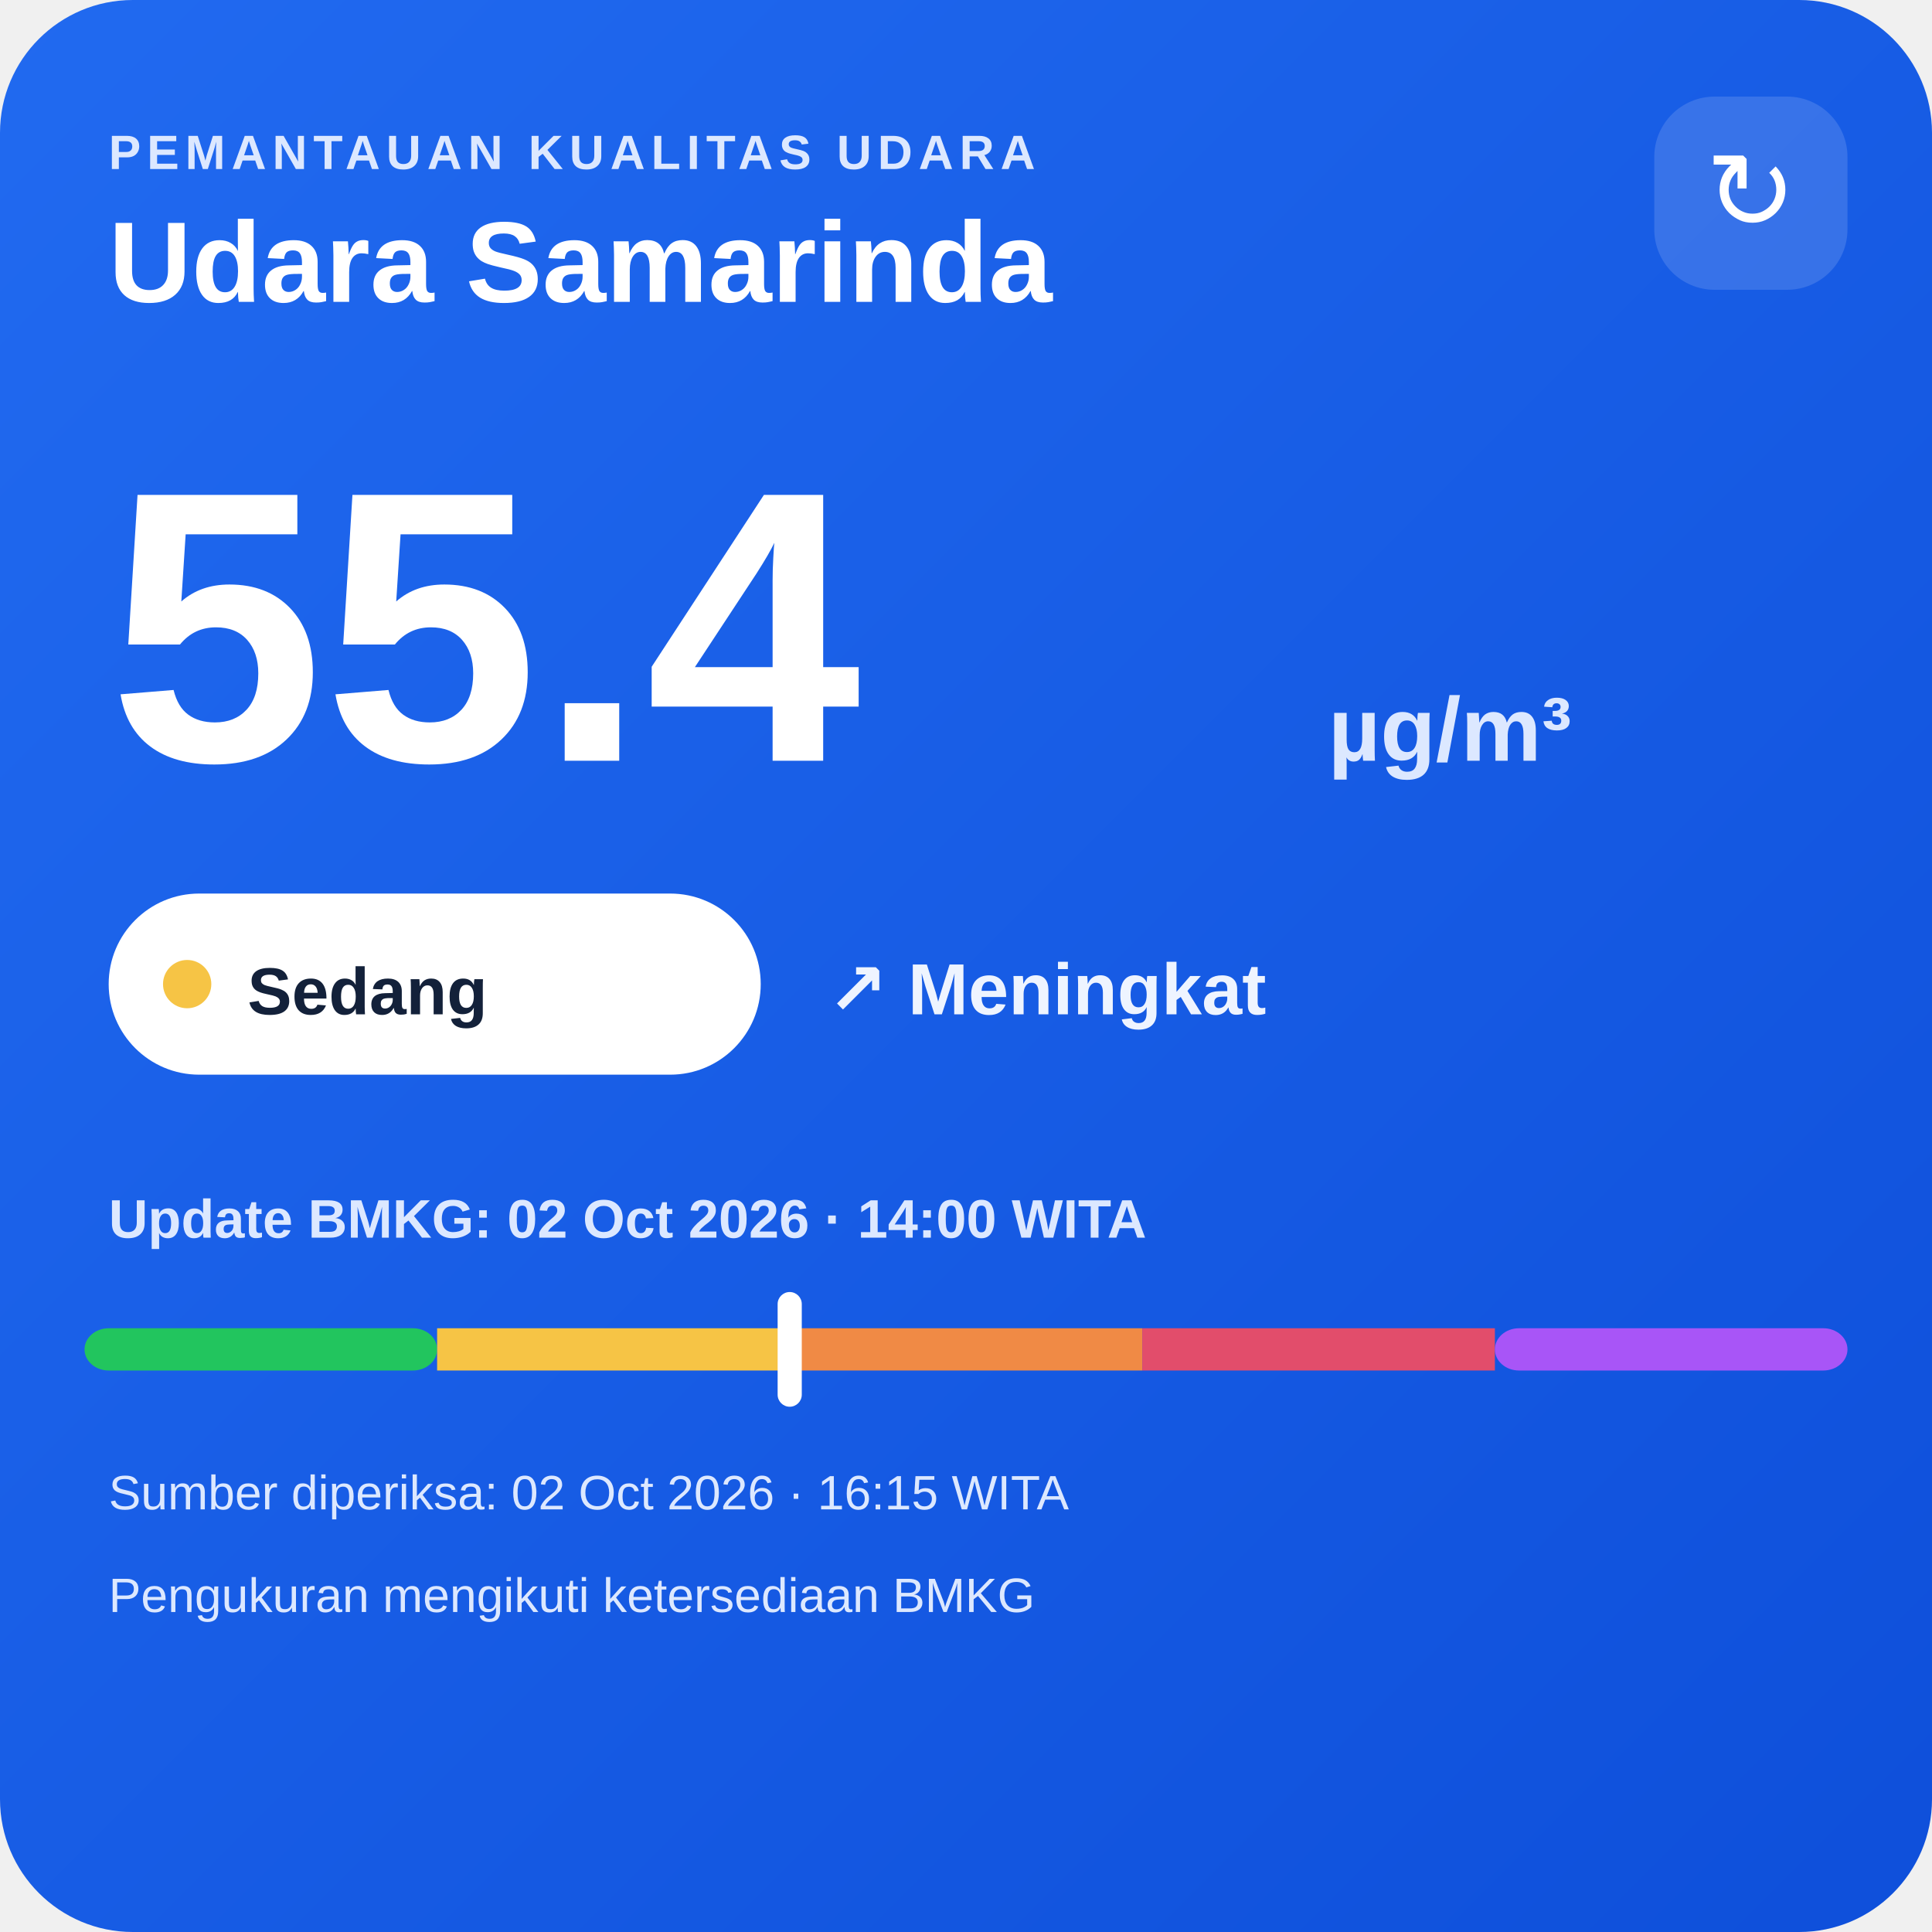
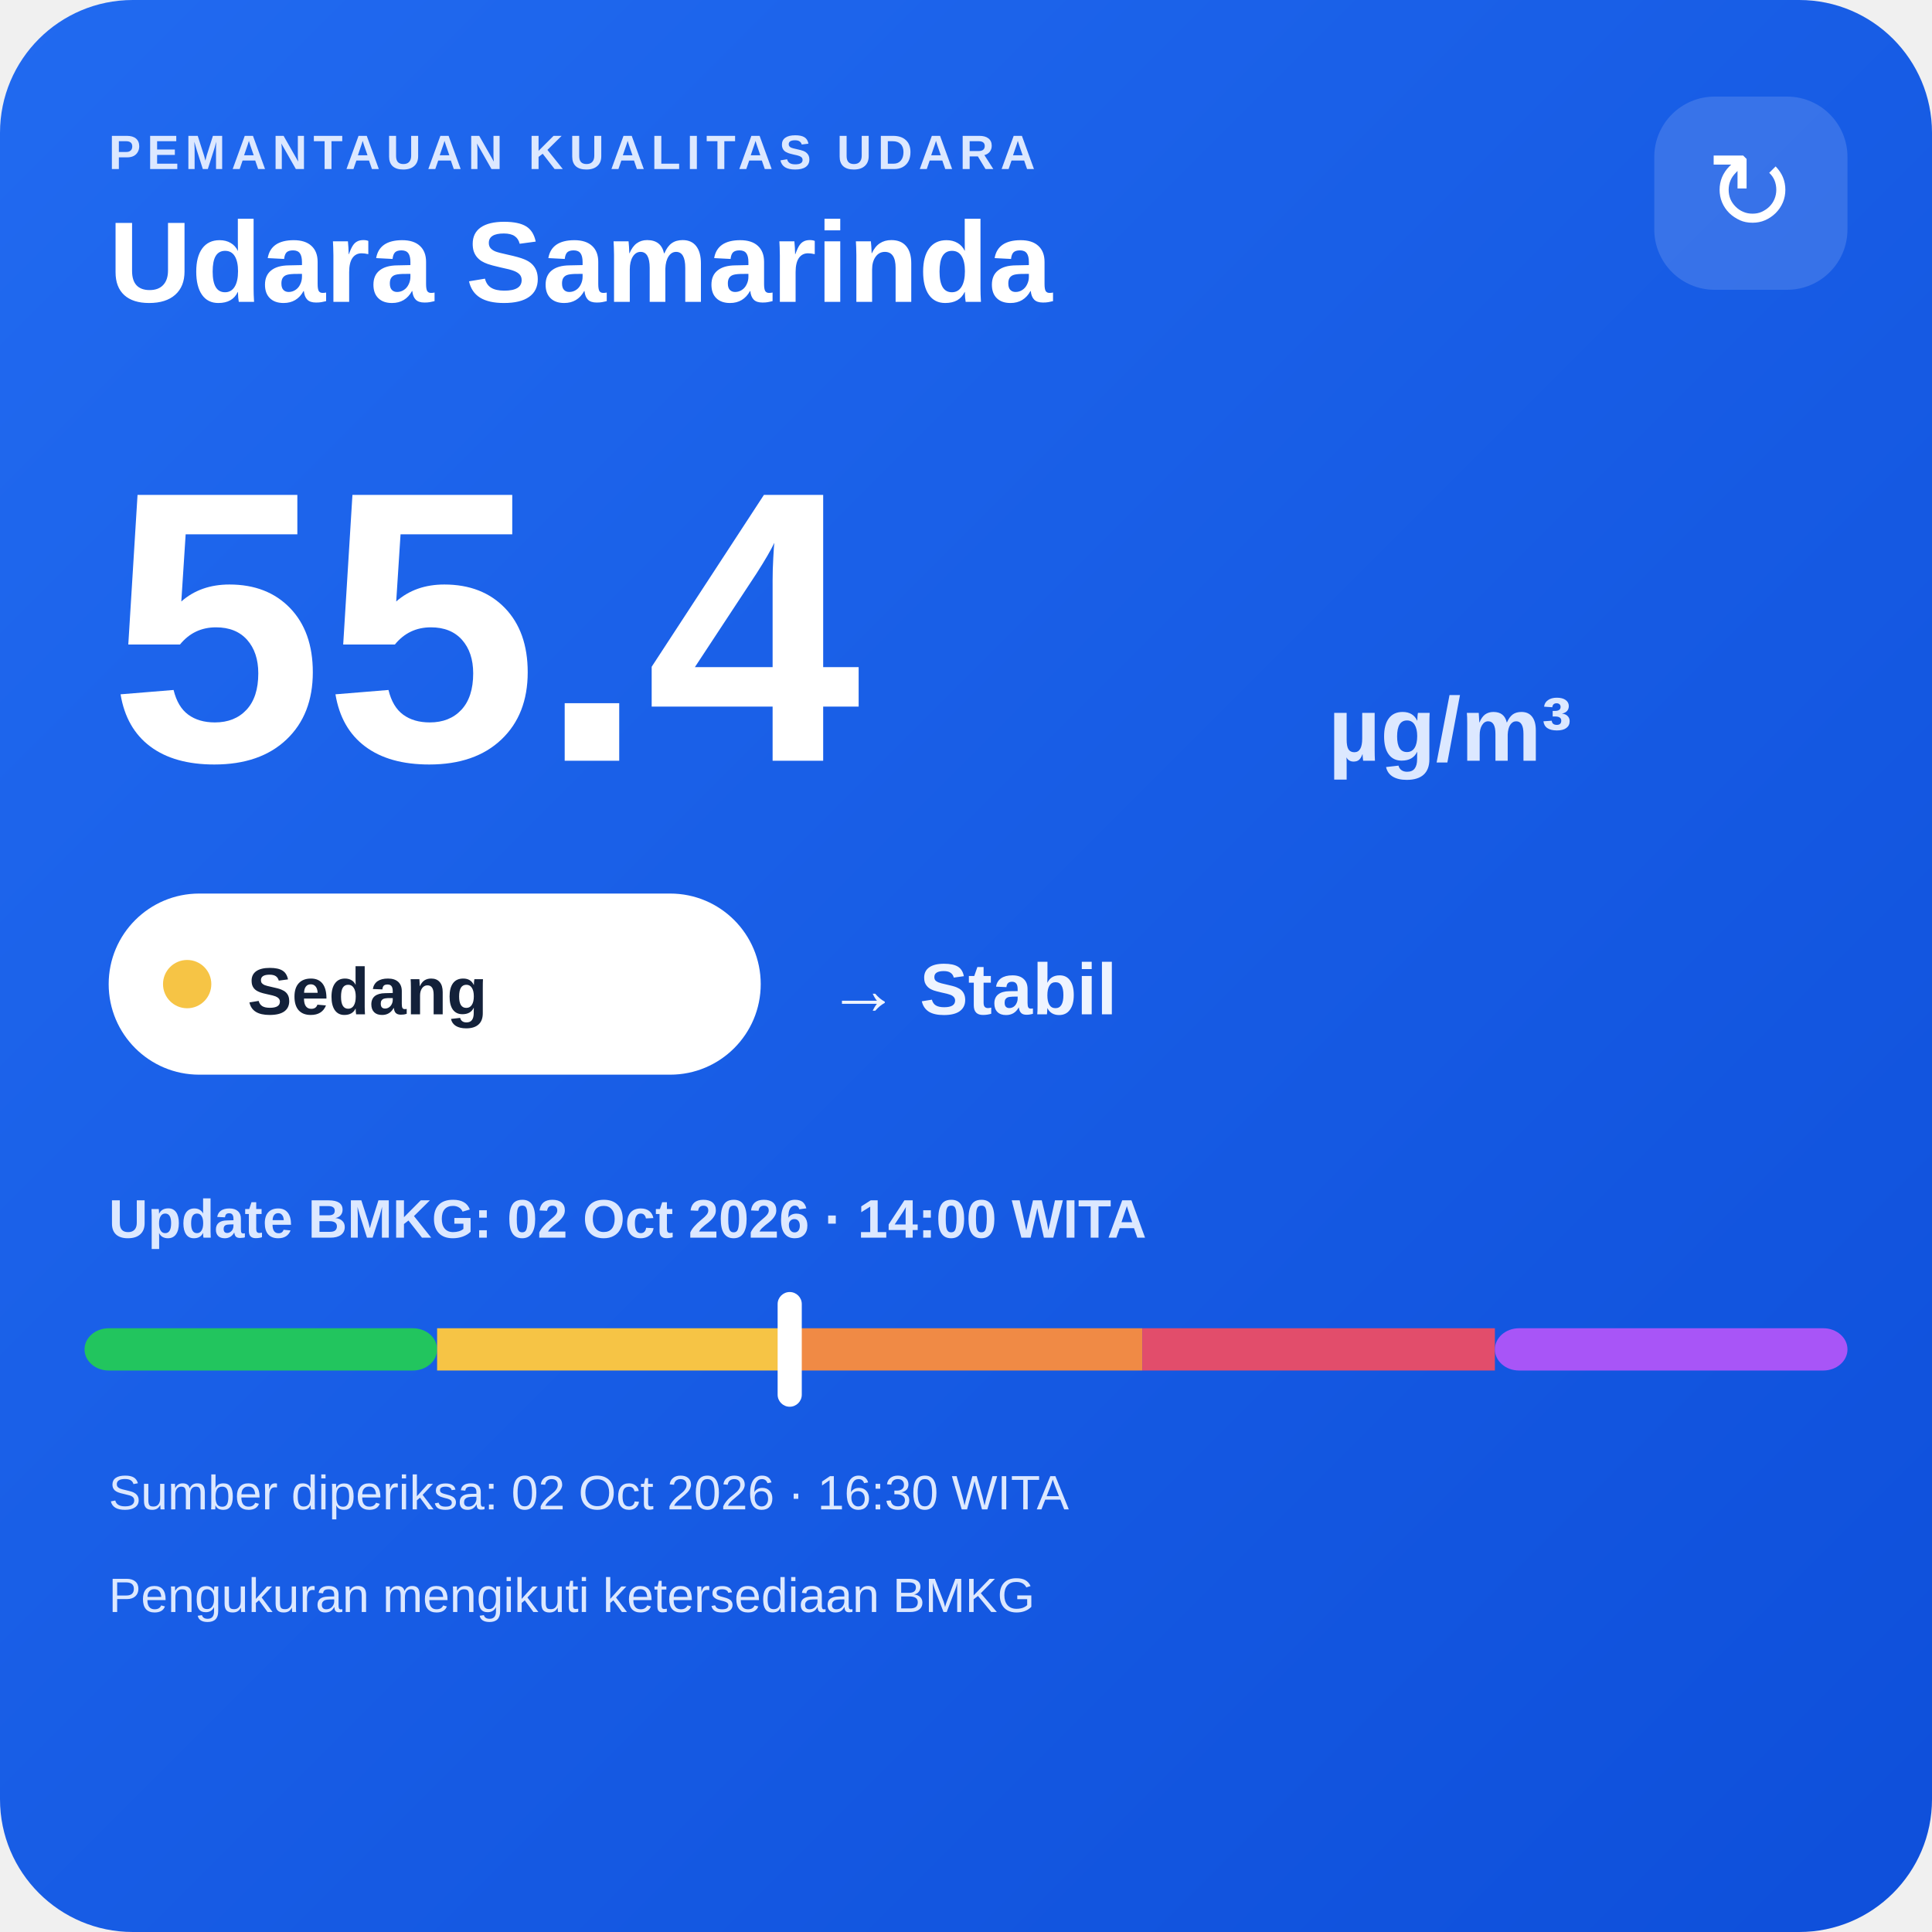
<svg xmlns="http://www.w3.org/2000/svg" width="320" height="320" viewBox="0 0 320 320">
  <defs>
    <linearGradient id="bg" x1="0" y1="0" x2="1" y2="1">
      <stop offset="0" stop-color="#216af0" />
      <stop offset="1" stop-color="#0e4fda" />
    </linearGradient>
  </defs>
  <rect width="320" height="320" rx="22" fill="url(#bg)" />
  <text x="18" y="28" fill="#dce8ff" font-family="Arial,sans-serif" font-size="8" font-weight="700" letter-spacing="1">PEMANTAUAN KUALITAS UDARA</text>
  <text x="18" y="50" fill="#ffffff" font-family="Arial,sans-serif" font-size="19" font-weight="700">Udara Samarinda</text>
  <rect x="274" y="16" width="32" height="32" rx="10" fill="#ffffff" fill-opacity=".14" />
  <text x="290" y="38" text-anchor="middle" fill="#ffffff" font-family="Arial,sans-serif" font-size="18">↻</text>
  <text x="18" y="126" fill="#ffffff" font-family="Arial,sans-serif" font-size="64" font-weight="800">55.4</text>
  <text x="220" y="126" fill="#dce8ff" font-family="Arial,sans-serif" font-size="15" font-weight="700">µg/m³</text>
  <rect x="18" y="148" width="108" height="30" rx="15" fill="#ffffff" />
  <circle cx="31" cy="163" r="4" fill="#f6c445" />
  <text x="41" y="168" fill="#13213a" font-family="Arial,sans-serif" font-size="11" font-weight="700">Sedang</text>
-   <text x="137" y="168" fill="#eef4ff" font-family="Arial,sans-serif" font-size="12" font-weight="700">↗ Meningkat</text>
+   <text x="137" y="168" fill="#eef4ff" font-family="Arial,sans-serif" font-size="12" font-weight="700">→ Stabil</text>
  <text x="18" y="205" fill="#dce8ff" font-family="Arial,sans-serif" font-size="9" font-weight="700">Update BMKG: 02 Oct 2026 · 14:00 WITA</text>
  <rect x="14" y="220" width="58.4" height="7" rx="4" fill="#22c55e" />
  <rect x="72.4" y="220" width="58.4" height="7" fill="#f6c445" />
  <rect x="130.8" y="220" width="58.4" height="7" fill="#f08a45" />
  <rect x="189.2" y="220" width="58.4" height="7" fill="#e24d6b" />
  <rect x="247.6" y="220" width="58.4" height="7" rx="4" fill="#a855f7" />
  <rect x="128.8" y="214" width="4" height="19" rx="2" fill="#ffffff" />
-   <text x="18" y="250" fill="#dce8ff" font-family="Arial,sans-serif" font-size="8">Sumber diperiksa: 02 Oct 2026 · 16:15 WITA</text>
+   <text x="18" y="250" fill="#dce8ff" font-family="Arial,sans-serif" font-size="8">Sumber diperiksa: 02 Oct 2026 · 16:30 WITA</text>
  <text x="18" y="267" fill="#dce8ff" font-family="Arial,sans-serif" font-size="8">Pengukuran mengikuti ketersediaan BMKG</text>
</svg>
